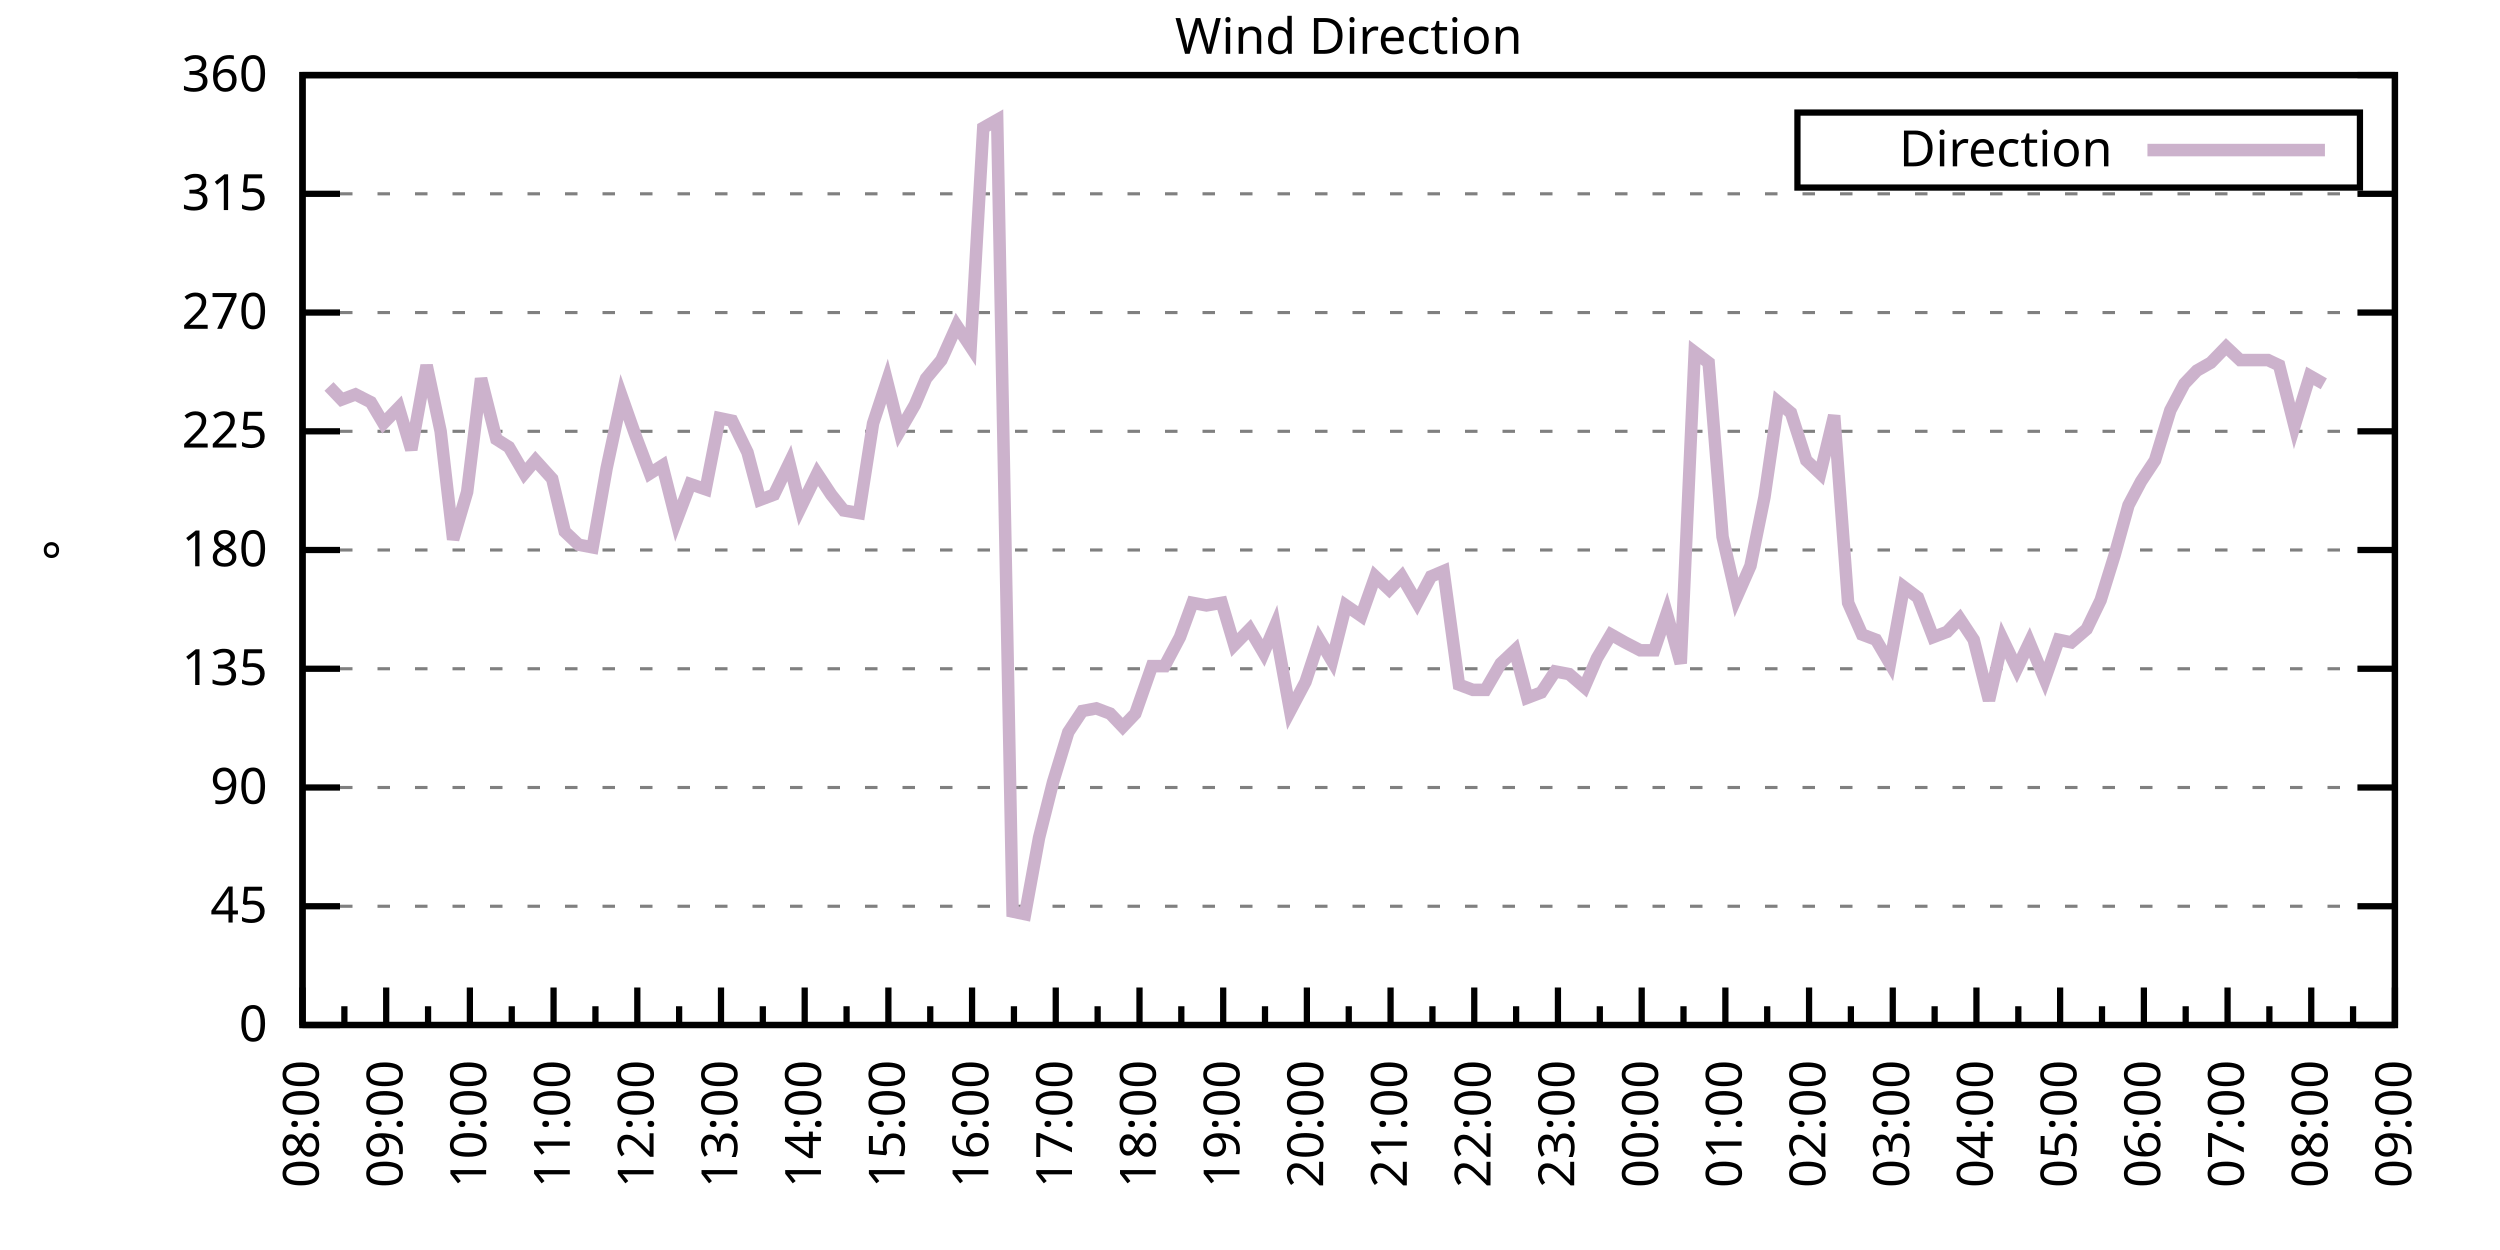
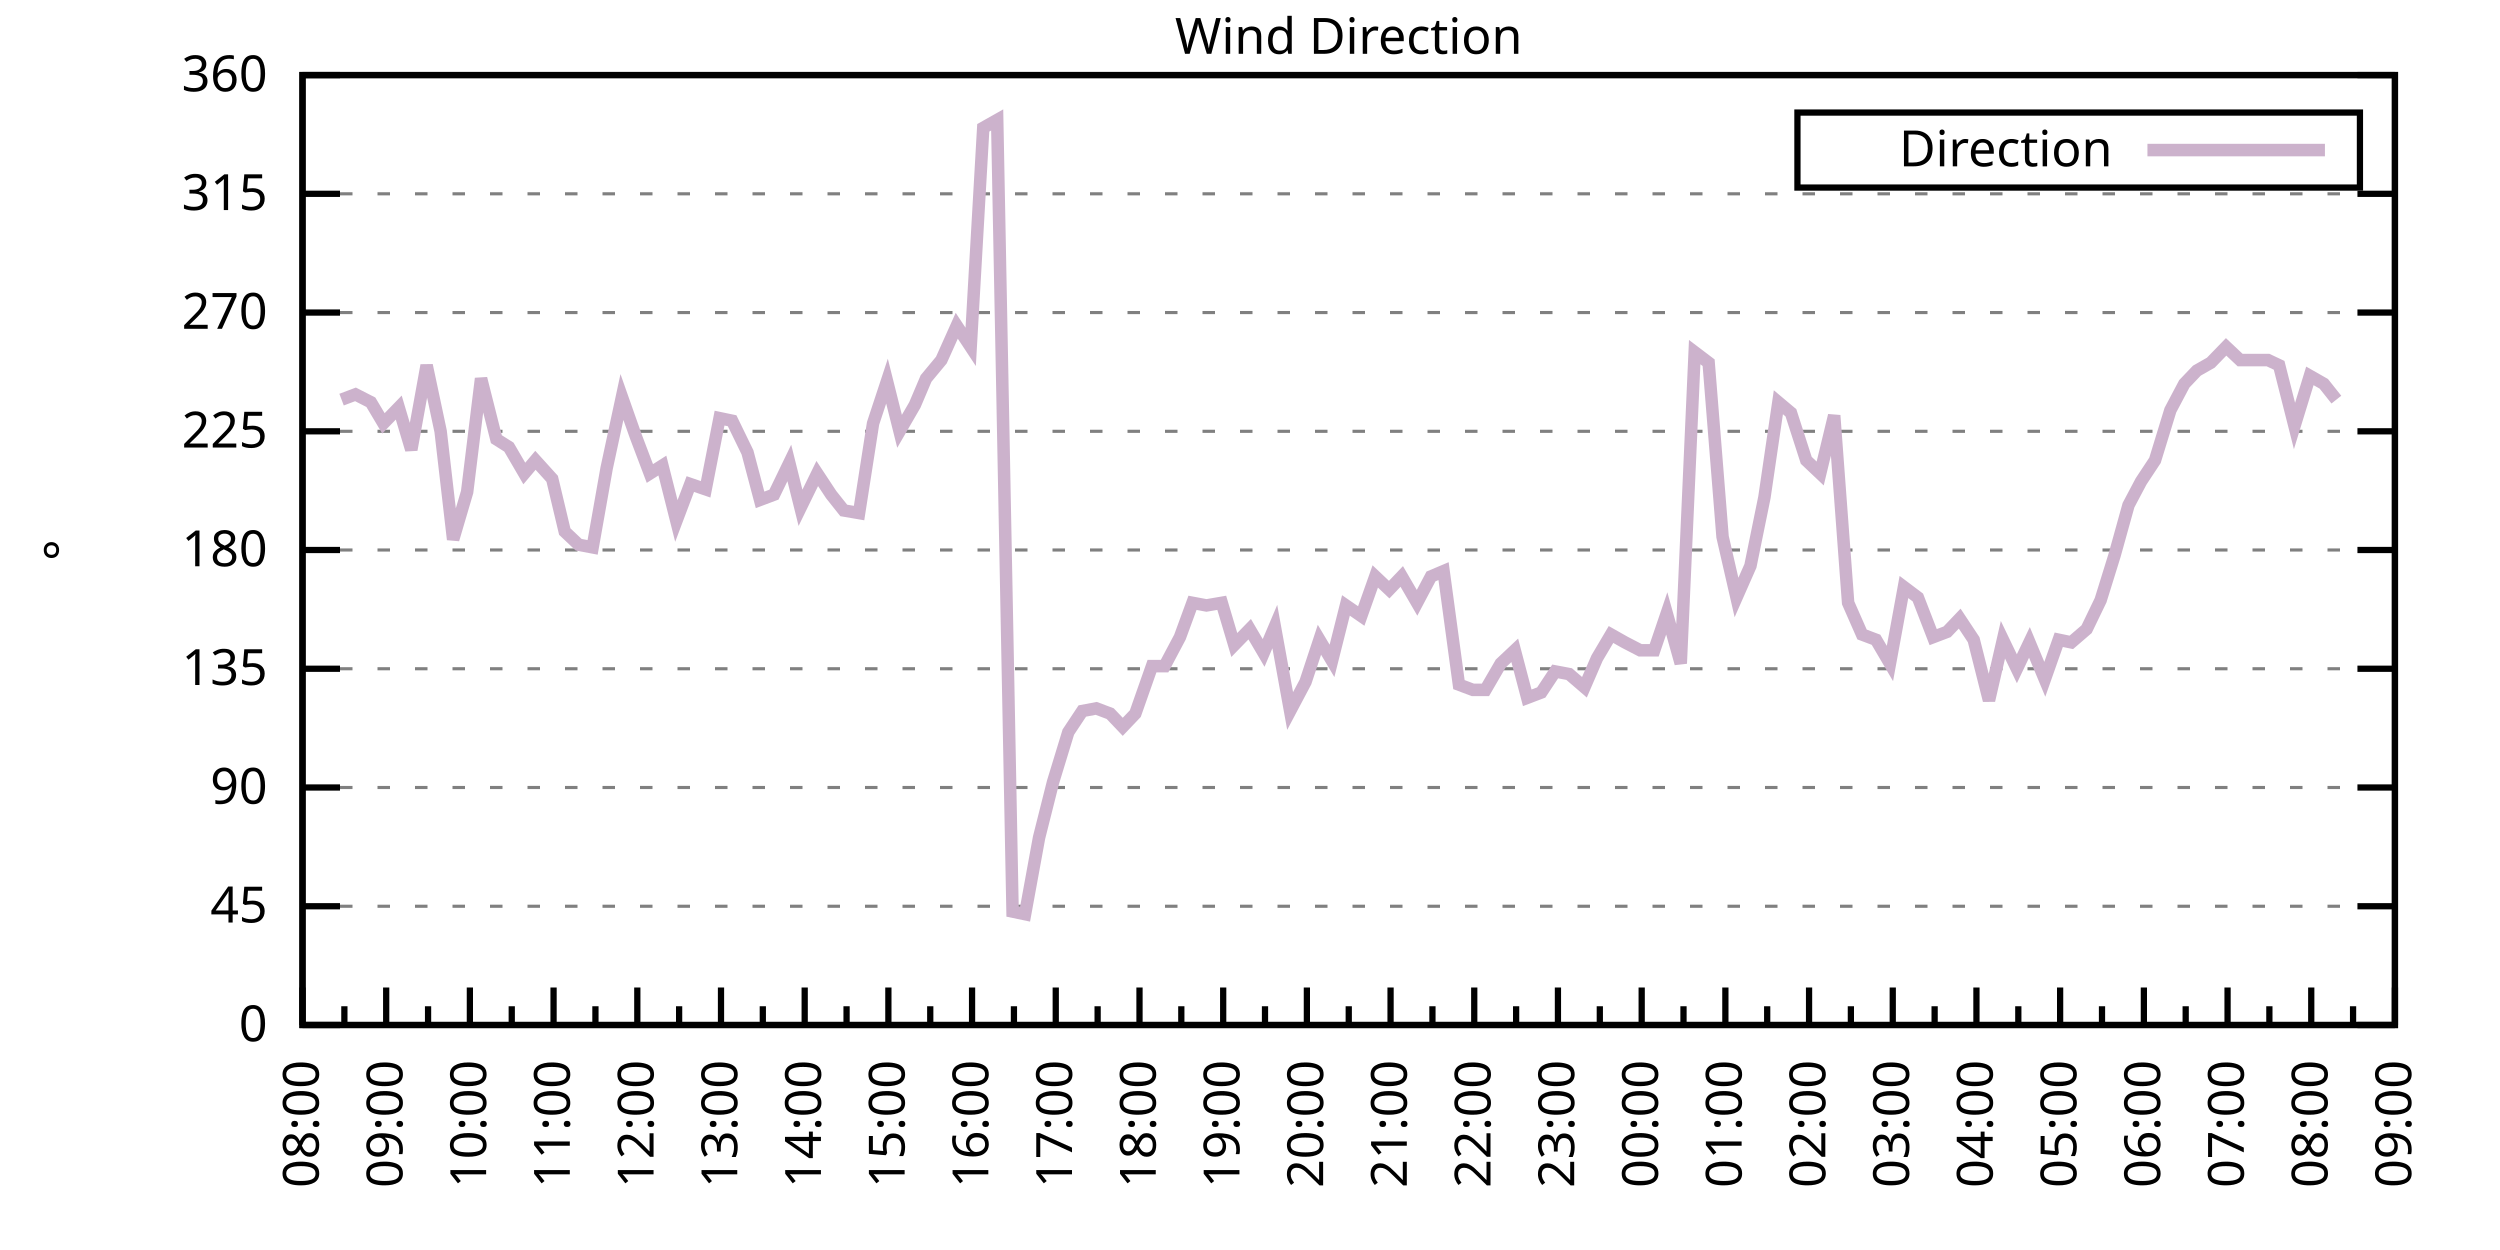
<svg xmlns="http://www.w3.org/2000/svg" xmlns:xlink="http://www.w3.org/1999/xlink" width="400" height="200" viewBox="0 0 400 200">
  <g id="gnuplot_canvas">
    <rect x="0" y="0" width="400" height="200" fill="none" />
    <defs>
      <circle id="gpDot" r="0.5" stroke-width="0.5" stroke="currentColor" />
      <path id="gpPt0" stroke-width="0.333" stroke="currentColor" d="M-1,0 h2 M0,-1 v2" />
      <path id="gpPt1" stroke-width="0.333" stroke="currentColor" d="M-1,-1 L1,1 M1,-1 L-1,1" />
      <path id="gpPt2" stroke-width="0.333" stroke="currentColor" d="M-1,0 L1,0 M0,-1 L0,1 M-1,-1 L1,1 M-1,1 L1,-1" />
      <rect id="gpPt3" stroke-width="0.333" stroke="currentColor" x="-1" y="-1" width="2" height="2" />
      <rect id="gpPt4" stroke-width="0.333" stroke="currentColor" fill="currentColor" x="-1" y="-1" width="2" height="2" />
      <circle id="gpPt5" stroke-width="0.333" stroke="currentColor" cx="0" cy="0" r="1" />
      <use xlink:href="#gpPt5" id="gpPt6" fill="currentColor" stroke="none" />
      <path id="gpPt7" stroke-width="0.333" stroke="currentColor" d="M0,-1.33 L-1.33,0.67 L1.33,0.67 z" />
      <use xlink:href="#gpPt7" id="gpPt8" fill="currentColor" stroke="none" />
      <use xlink:href="#gpPt7" id="gpPt9" stroke="currentColor" transform="rotate(180)" />
      <use xlink:href="#gpPt9" id="gpPt10" fill="currentColor" stroke="none" />
      <use xlink:href="#gpPt3" id="gpPt11" stroke="currentColor" transform="rotate(45)" />
      <use xlink:href="#gpPt11" id="gpPt12" fill="currentColor" stroke="none" />
      <path id="gpPt13" stroke-width="0.333" stroke="currentColor" d="M0,1.330 L1.265,0.411 L0.782,-1.067 L-0.782,-1.076 L-1.265,0.411 z" />
      <use xlink:href="#gpPt13" id="gpPt14" fill="currentColor" stroke="none" />
      <filter id="textbox" filterUnits="objectBoundingBox" x="0" y="0" height="1" width="1">
        <feFlood flood-color="white" flood-opacity="1" result="bgnd" />
        <feComposite in="SourceGraphic" in2="bgnd" operator="atop" />
      </filter>
      <filter id="greybox" filterUnits="objectBoundingBox" x="0" y="0" height="1" width="1">
        <feFlood flood-color="lightgrey" flood-opacity="1" result="grey" />
        <feComposite in="SourceGraphic" in2="grey" operator="atop" />
      </filter>
    </defs>
    <g fill="none" color="white" stroke="currentColor" stroke-width="1.00" stroke-linecap="butt" stroke-linejoin="miter">
</g>
    <g fill="none" color="black" stroke="currentColor" stroke-width="1.00" stroke-linecap="butt" stroke-linejoin="miter">
      <g stroke="none" shape-rendering="crispEdges">
        <polygon fill="rgb(255, 255, 255)" points="48.40,164.00 383.18,164.00 383.18,12.02 48.40,12.02 " />
      </g>
    </g>
    <g fill="none" color="black" stroke="currentColor" stroke-width="1.00" stroke-linecap="butt" stroke-linejoin="miter">
</g>
    <g fill="none" color="black" stroke="black" stroke-width="0.50" stroke-linecap="butt" stroke-linejoin="miter">
</g>
    <g fill="none" color="gray" stroke="currentColor" stroke-width="0.50" stroke-linecap="butt" stroke-linejoin="miter">
      <path stroke="gray" stroke-dasharray="2,4" class="gridline" d="M48.40,164.00 L383.19,164.00  " />
    </g>
    <g fill="none" color="gray" stroke="gray" stroke-width="1.00" stroke-linecap="butt" stroke-linejoin="miter">
</g>
    <g fill="none" color="black" stroke="currentColor" stroke-width="1.00" stroke-linecap="butt" stroke-linejoin="miter">
      <path stroke="black" d="M48.40,164.00 L54.40,164.00 M383.19,164.00 L377.19,164.00  " />
      <g transform="translate(42.80,166.60)" stroke="none" fill="black" font-family="Sans" font-size="8.00" text-anchor="end">
        <text>
          <tspan font-family="Sans"> 0</tspan>
        </text>
      </g>
    </g>
    <g fill="none" color="black" stroke="currentColor" stroke-width="1.00" stroke-linecap="butt" stroke-linejoin="miter">
</g>
    <g fill="none" color="black" stroke="black" stroke-width="0.50" stroke-linecap="butt" stroke-linejoin="miter">
</g>
    <g fill="none" color="gray" stroke="currentColor" stroke-width="0.50" stroke-linecap="butt" stroke-linejoin="miter">
      <path stroke="gray" stroke-dasharray="2,4" class="gridline" d="M48.40,145.00 L383.19,145.00  " />
    </g>
    <g fill="none" color="gray" stroke="gray" stroke-width="1.00" stroke-linecap="butt" stroke-linejoin="miter">
</g>
    <g fill="none" color="black" stroke="currentColor" stroke-width="1.00" stroke-linecap="butt" stroke-linejoin="miter">
      <path stroke="black" d="M48.40,145.00 L54.40,145.00 M383.19,145.00 L377.19,145.00  " />
      <g transform="translate(42.80,147.60)" stroke="none" fill="black" font-family="Sans" font-size="8.00" text-anchor="end">
        <text>
          <tspan font-family="Sans"> 45</tspan>
        </text>
      </g>
    </g>
    <g fill="none" color="black" stroke="currentColor" stroke-width="1.00" stroke-linecap="butt" stroke-linejoin="miter">
</g>
    <g fill="none" color="black" stroke="black" stroke-width="0.50" stroke-linecap="butt" stroke-linejoin="miter">
</g>
    <g fill="none" color="gray" stroke="currentColor" stroke-width="0.50" stroke-linecap="butt" stroke-linejoin="miter">
      <path stroke="gray" stroke-dasharray="2,4" class="gridline" d="M48.40,126.00 L383.19,126.00  " />
    </g>
    <g fill="none" color="gray" stroke="gray" stroke-width="1.00" stroke-linecap="butt" stroke-linejoin="miter">
</g>
    <g fill="none" color="black" stroke="currentColor" stroke-width="1.00" stroke-linecap="butt" stroke-linejoin="miter">
      <path stroke="black" d="M48.40,126.00 L54.40,126.00 M383.19,126.00 L377.19,126.00  " />
      <g transform="translate(42.80,128.60)" stroke="none" fill="black" font-family="Sans" font-size="8.00" text-anchor="end">
        <text>
          <tspan font-family="Sans"> 90</tspan>
        </text>
      </g>
    </g>
    <g fill="none" color="black" stroke="currentColor" stroke-width="1.00" stroke-linecap="butt" stroke-linejoin="miter">
</g>
    <g fill="none" color="black" stroke="black" stroke-width="0.50" stroke-linecap="butt" stroke-linejoin="miter">
</g>
    <g fill="none" color="gray" stroke="currentColor" stroke-width="0.50" stroke-linecap="butt" stroke-linejoin="miter">
      <path stroke="gray" stroke-dasharray="2,4" class="gridline" d="M48.40,107.00 L383.19,107.00  " />
    </g>
    <g fill="none" color="gray" stroke="gray" stroke-width="1.00" stroke-linecap="butt" stroke-linejoin="miter">
</g>
    <g fill="none" color="black" stroke="currentColor" stroke-width="1.00" stroke-linecap="butt" stroke-linejoin="miter">
      <path stroke="black" d="M48.40,107.00 L54.40,107.00 M383.19,107.00 L377.19,107.00  " />
      <g transform="translate(42.80,109.60)" stroke="none" fill="black" font-family="Sans" font-size="8.00" text-anchor="end">
        <text>
          <tspan font-family="Sans"> 135</tspan>
        </text>
      </g>
    </g>
    <g fill="none" color="black" stroke="currentColor" stroke-width="1.00" stroke-linecap="butt" stroke-linejoin="miter">
</g>
    <g fill="none" color="black" stroke="black" stroke-width="0.50" stroke-linecap="butt" stroke-linejoin="miter">
</g>
    <g fill="none" color="gray" stroke="currentColor" stroke-width="0.50" stroke-linecap="butt" stroke-linejoin="miter">
      <path stroke="gray" stroke-dasharray="2,4" class="gridline" d="M48.40,88.00 L383.19,88.00  " />
    </g>
    <g fill="none" color="gray" stroke="gray" stroke-width="1.00" stroke-linecap="butt" stroke-linejoin="miter">
</g>
    <g fill="none" color="black" stroke="currentColor" stroke-width="1.00" stroke-linecap="butt" stroke-linejoin="miter">
      <path stroke="black" d="M48.40,88.00 L54.40,88.00 M383.19,88.00 L377.19,88.00  " />
      <g transform="translate(42.80,90.60)" stroke="none" fill="black" font-family="Sans" font-size="8.00" text-anchor="end">
        <text>
          <tspan font-family="Sans"> 180</tspan>
        </text>
      </g>
    </g>
    <g fill="none" color="black" stroke="currentColor" stroke-width="1.00" stroke-linecap="butt" stroke-linejoin="miter">
</g>
    <g fill="none" color="black" stroke="black" stroke-width="0.50" stroke-linecap="butt" stroke-linejoin="miter">
</g>
    <g fill="none" color="gray" stroke="currentColor" stroke-width="0.50" stroke-linecap="butt" stroke-linejoin="miter">
      <path stroke="gray" stroke-dasharray="2,4" class="gridline" d="M48.40,69.01 L383.19,69.01  " />
    </g>
    <g fill="none" color="gray" stroke="gray" stroke-width="1.00" stroke-linecap="butt" stroke-linejoin="miter">
</g>
    <g fill="none" color="black" stroke="currentColor" stroke-width="1.00" stroke-linecap="butt" stroke-linejoin="miter">
      <path stroke="black" d="M48.40,69.01 L54.40,69.01 M383.19,69.01 L377.19,69.01  " />
      <g transform="translate(42.80,71.61)" stroke="none" fill="black" font-family="Sans" font-size="8.00" text-anchor="end">
        <text>
          <tspan font-family="Sans"> 225</tspan>
        </text>
      </g>
    </g>
    <g fill="none" color="black" stroke="currentColor" stroke-width="1.00" stroke-linecap="butt" stroke-linejoin="miter">
</g>
    <g fill="none" color="black" stroke="black" stroke-width="0.50" stroke-linecap="butt" stroke-linejoin="miter">
</g>
    <g fill="none" color="gray" stroke="currentColor" stroke-width="0.50" stroke-linecap="butt" stroke-linejoin="miter">
      <path stroke="gray" stroke-dasharray="2,4" class="gridline" d="M48.40,50.01 L383.19,50.01  " />
    </g>
    <g fill="none" color="gray" stroke="gray" stroke-width="1.00" stroke-linecap="butt" stroke-linejoin="miter">
</g>
    <g fill="none" color="black" stroke="currentColor" stroke-width="1.00" stroke-linecap="butt" stroke-linejoin="miter">
      <path stroke="black" d="M48.40,50.01 L54.40,50.01 M383.19,50.01 L377.19,50.01  " />
      <g transform="translate(42.80,52.61)" stroke="none" fill="black" font-family="Sans" font-size="8.00" text-anchor="end">
        <text>
          <tspan font-family="Sans"> 270</tspan>
        </text>
      </g>
    </g>
    <g fill="none" color="black" stroke="currentColor" stroke-width="1.00" stroke-linecap="butt" stroke-linejoin="miter">
</g>
    <g fill="none" color="black" stroke="black" stroke-width="0.50" stroke-linecap="butt" stroke-linejoin="miter">
</g>
    <g fill="none" color="gray" stroke="currentColor" stroke-width="0.50" stroke-linecap="butt" stroke-linejoin="miter">
      <path stroke="gray" stroke-dasharray="2,4" class="gridline" d="M48.40,31.01 L383.19,31.01  " />
    </g>
    <g fill="none" color="gray" stroke="gray" stroke-width="1.00" stroke-linecap="butt" stroke-linejoin="miter">
</g>
    <g fill="none" color="black" stroke="currentColor" stroke-width="1.00" stroke-linecap="butt" stroke-linejoin="miter">
      <path stroke="black" d="M48.40,31.01 L54.40,31.01 M383.19,31.01 L377.19,31.01  " />
      <g transform="translate(42.80,33.61)" stroke="none" fill="black" font-family="Sans" font-size="8.00" text-anchor="end">
        <text>
          <tspan font-family="Sans"> 315</tspan>
        </text>
      </g>
    </g>
    <g fill="none" color="black" stroke="currentColor" stroke-width="1.00" stroke-linecap="butt" stroke-linejoin="miter">
</g>
    <g fill="none" color="black" stroke="black" stroke-width="0.50" stroke-linecap="butt" stroke-linejoin="miter">
</g>
    <g fill="none" color="gray" stroke="currentColor" stroke-width="0.50" stroke-linecap="butt" stroke-linejoin="miter">
      <path stroke="gray" stroke-dasharray="2,4" class="gridline" d="M48.40,12.01 L383.19,12.01  " />
    </g>
    <g fill="none" color="gray" stroke="gray" stroke-width="1.00" stroke-linecap="butt" stroke-linejoin="miter">
</g>
    <g fill="none" color="black" stroke="currentColor" stroke-width="1.00" stroke-linecap="butt" stroke-linejoin="miter">
      <path stroke="black" d="M48.40,12.01 L54.40,12.01 M383.19,12.01 L377.19,12.01  " />
      <g transform="translate(42.80,14.61)" stroke="none" fill="black" font-family="Sans" font-size="8.00" text-anchor="end">
        <text>
          <tspan font-family="Sans"> 360</tspan>
        </text>
      </g>
    </g>
    <g fill="none" color="black" stroke="currentColor" stroke-width="1.00" stroke-linecap="butt" stroke-linejoin="miter">
      <path stroke="black" d="M48.40,164.00 L48.40,158.00  " />
      <g transform="translate(51.00,169.60) rotate(270)" stroke="none" fill="black" font-family="Sans" font-size="8.00" text-anchor="end">
        <text>
          <tspan font-family="Sans">08:00</tspan>
        </text>
      </g>
    </g>
    <g fill="none" color="black" stroke="currentColor" stroke-width="1.00" stroke-linecap="butt" stroke-linejoin="miter">
      <path stroke="black" d="M55.10,164.00 L55.10,161.00 M61.79,164.00 L61.79,158.00  " />
      <g transform="translate(64.39,169.60) rotate(270)" stroke="none" fill="black" font-family="Sans" font-size="8.00" text-anchor="end">
        <text>
          <tspan font-family="Sans">09:00</tspan>
        </text>
      </g>
    </g>
    <g fill="none" color="black" stroke="currentColor" stroke-width="1.00" stroke-linecap="butt" stroke-linejoin="miter">
      <path stroke="black" d="M68.49,164.00 L68.49,161.00 M75.18,164.00 L75.18,158.00  " />
      <g transform="translate(77.78,169.60) rotate(270)" stroke="none" fill="black" font-family="Sans" font-size="8.00" text-anchor="end">
        <text>
          <tspan font-family="Sans">10:00</tspan>
        </text>
      </g>
    </g>
    <g fill="none" color="black" stroke="currentColor" stroke-width="1.00" stroke-linecap="butt" stroke-linejoin="miter">
      <path stroke="black" d="M81.88,164.00 L81.88,161.00 M88.57,164.00 L88.57,158.00  " />
      <g transform="translate(91.17,169.60) rotate(270)" stroke="none" fill="black" font-family="Sans" font-size="8.00" text-anchor="end">
        <text>
          <tspan font-family="Sans">11:00</tspan>
        </text>
      </g>
    </g>
    <g fill="none" color="black" stroke="currentColor" stroke-width="1.00" stroke-linecap="butt" stroke-linejoin="miter">
      <path stroke="black" d="M95.27,164.00 L95.27,161.00 M101.97,164.00 L101.97,158.00  " />
      <g transform="translate(104.57,169.60) rotate(270)" stroke="none" fill="black" font-family="Sans" font-size="8.00" text-anchor="end">
        <text>
          <tspan font-family="Sans">12:00</tspan>
        </text>
      </g>
    </g>
    <g fill="none" color="black" stroke="currentColor" stroke-width="1.00" stroke-linecap="butt" stroke-linejoin="miter">
      <path stroke="black" d="M108.66,164.00 L108.66,161.00 M115.36,164.00 L115.36,158.00  " />
      <g transform="translate(117.96,169.60) rotate(270)" stroke="none" fill="black" font-family="Sans" font-size="8.00" text-anchor="end">
        <text>
          <tspan font-family="Sans">13:00</tspan>
        </text>
      </g>
    </g>
    <g fill="none" color="black" stroke="currentColor" stroke-width="1.00" stroke-linecap="butt" stroke-linejoin="miter">
      <path stroke="black" d="M122.05,164.00 L122.05,161.00 M128.75,164.00 L128.75,158.00  " />
      <g transform="translate(131.35,169.60) rotate(270)" stroke="none" fill="black" font-family="Sans" font-size="8.00" text-anchor="end">
        <text>
          <tspan font-family="Sans">14:00</tspan>
        </text>
      </g>
    </g>
    <g fill="none" color="black" stroke="currentColor" stroke-width="1.00" stroke-linecap="butt" stroke-linejoin="miter">
      <path stroke="black" d="M135.45,164.00 L135.45,161.00 M142.14,164.00 L142.14,158.00  " />
      <g transform="translate(144.74,169.60) rotate(270)" stroke="none" fill="black" font-family="Sans" font-size="8.00" text-anchor="end">
        <text>
          <tspan font-family="Sans">15:00</tspan>
        </text>
      </g>
    </g>
    <g fill="none" color="black" stroke="currentColor" stroke-width="1.00" stroke-linecap="butt" stroke-linejoin="miter">
      <path stroke="black" d="M148.84,164.00 L148.84,161.00 M155.53,164.00 L155.53,158.00  " />
      <g transform="translate(158.13,169.60) rotate(270)" stroke="none" fill="black" font-family="Sans" font-size="8.00" text-anchor="end">
        <text>
          <tspan font-family="Sans">16:00</tspan>
        </text>
      </g>
    </g>
    <g fill="none" color="black" stroke="currentColor" stroke-width="1.00" stroke-linecap="butt" stroke-linejoin="miter">
      <path stroke="black" d="M162.23,164.00 L162.23,161.00 M168.92,164.00 L168.92,158.00  " />
      <g transform="translate(171.52,169.60) rotate(270)" stroke="none" fill="black" font-family="Sans" font-size="8.00" text-anchor="end">
        <text>
          <tspan font-family="Sans">17:00</tspan>
        </text>
      </g>
    </g>
    <g fill="none" color="black" stroke="currentColor" stroke-width="1.00" stroke-linecap="butt" stroke-linejoin="miter">
      <path stroke="black" d="M175.62,164.00 L175.62,161.00 M182.32,164.00 L182.32,158.00  " />
      <g transform="translate(184.92,169.60) rotate(270)" stroke="none" fill="black" font-family="Sans" font-size="8.00" text-anchor="end">
        <text>
          <tspan font-family="Sans">18:00</tspan>
        </text>
      </g>
    </g>
    <g fill="none" color="black" stroke="currentColor" stroke-width="1.00" stroke-linecap="butt" stroke-linejoin="miter">
      <path stroke="black" d="M189.01,164.00 L189.01,161.00 M195.71,164.00 L195.71,158.00  " />
      <g transform="translate(198.31,169.60) rotate(270)" stroke="none" fill="black" font-family="Sans" font-size="8.00" text-anchor="end">
        <text>
          <tspan font-family="Sans">19:00</tspan>
        </text>
      </g>
    </g>
    <g fill="none" color="black" stroke="currentColor" stroke-width="1.00" stroke-linecap="butt" stroke-linejoin="miter">
      <path stroke="black" d="M202.40,164.00 L202.40,161.00 M209.10,164.00 L209.10,158.00  " />
      <g transform="translate(211.70,169.60) rotate(270)" stroke="none" fill="black" font-family="Sans" font-size="8.00" text-anchor="end">
        <text>
          <tspan font-family="Sans">20:00</tspan>
        </text>
      </g>
    </g>
    <g fill="none" color="black" stroke="currentColor" stroke-width="1.00" stroke-linecap="butt" stroke-linejoin="miter">
      <path stroke="black" d="M215.80,164.00 L215.80,161.00 M222.49,164.00 L222.49,158.00  " />
      <g transform="translate(225.09,169.60) rotate(270)" stroke="none" fill="black" font-family="Sans" font-size="8.00" text-anchor="end">
        <text>
          <tspan font-family="Sans">21:00</tspan>
        </text>
      </g>
    </g>
    <g fill="none" color="black" stroke="currentColor" stroke-width="1.00" stroke-linecap="butt" stroke-linejoin="miter">
      <path stroke="black" d="M229.19,164.00 L229.19,161.00 M235.88,164.00 L235.88,158.00  " />
      <g transform="translate(238.48,169.60) rotate(270)" stroke="none" fill="black" font-family="Sans" font-size="8.00" text-anchor="end">
        <text>
          <tspan font-family="Sans">22:00</tspan>
        </text>
      </g>
    </g>
    <g fill="none" color="black" stroke="currentColor" stroke-width="1.00" stroke-linecap="butt" stroke-linejoin="miter">
      <path stroke="black" d="M242.58,164.00 L242.58,161.00 M249.27,164.00 L249.27,158.00  " />
      <g transform="translate(251.87,169.60) rotate(270)" stroke="none" fill="black" font-family="Sans" font-size="8.00" text-anchor="end">
        <text>
          <tspan font-family="Sans">23:00</tspan>
        </text>
      </g>
    </g>
    <g fill="none" color="black" stroke="currentColor" stroke-width="1.00" stroke-linecap="butt" stroke-linejoin="miter">
      <path stroke="black" d="M255.97,164.00 L255.97,161.00 M262.67,164.00 L262.67,158.00  " />
      <g transform="translate(265.27,169.60) rotate(270)" stroke="none" fill="black" font-family="Sans" font-size="8.00" text-anchor="end">
        <text>
          <tspan font-family="Sans">00:00</tspan>
        </text>
      </g>
    </g>
    <g fill="none" color="black" stroke="currentColor" stroke-width="1.00" stroke-linecap="butt" stroke-linejoin="miter">
      <path stroke="black" d="M269.36,164.00 L269.36,161.00 M276.06,164.00 L276.06,158.00  " />
      <g transform="translate(278.66,169.60) rotate(270)" stroke="none" fill="black" font-family="Sans" font-size="8.00" text-anchor="end">
        <text>
          <tspan font-family="Sans">01:00</tspan>
        </text>
      </g>
    </g>
    <g fill="none" color="black" stroke="currentColor" stroke-width="1.00" stroke-linecap="butt" stroke-linejoin="miter">
      <path stroke="black" d="M282.75,164.00 L282.75,161.00 M289.45,164.00 L289.45,158.00  " />
      <g transform="translate(292.05,169.60) rotate(270)" stroke="none" fill="black" font-family="Sans" font-size="8.00" text-anchor="end">
        <text>
          <tspan font-family="Sans">02:00</tspan>
        </text>
      </g>
    </g>
    <g fill="none" color="black" stroke="currentColor" stroke-width="1.00" stroke-linecap="butt" stroke-linejoin="miter">
      <path stroke="black" d="M296.14,164.00 L296.14,161.00 M302.84,164.00 L302.84,158.00  " />
      <g transform="translate(305.44,169.60) rotate(270)" stroke="none" fill="black" font-family="Sans" font-size="8.00" text-anchor="end">
        <text>
          <tspan font-family="Sans">03:00</tspan>
        </text>
      </g>
    </g>
    <g fill="none" color="black" stroke="currentColor" stroke-width="1.00" stroke-linecap="butt" stroke-linejoin="miter">
      <path stroke="black" d="M309.54,164.00 L309.54,161.00 M316.23,164.00 L316.23,158.00  " />
      <g transform="translate(318.83,169.60) rotate(270)" stroke="none" fill="black" font-family="Sans" font-size="8.00" text-anchor="end">
        <text>
          <tspan font-family="Sans">04:00</tspan>
        </text>
      </g>
    </g>
    <g fill="none" color="black" stroke="currentColor" stroke-width="1.00" stroke-linecap="butt" stroke-linejoin="miter">
      <path stroke="black" d="M322.93,164.00 L322.93,161.00 M329.62,164.00 L329.62,158.00  " />
      <g transform="translate(332.22,169.60) rotate(270)" stroke="none" fill="black" font-family="Sans" font-size="8.00" text-anchor="end">
        <text>
          <tspan font-family="Sans">05:00</tspan>
        </text>
      </g>
    </g>
    <g fill="none" color="black" stroke="currentColor" stroke-width="1.00" stroke-linecap="butt" stroke-linejoin="miter">
      <path stroke="black" d="M336.32,164.00 L336.32,161.00 M343.02,164.00 L343.02,158.00  " />
      <g transform="translate(345.62,169.60) rotate(270)" stroke="none" fill="black" font-family="Sans" font-size="8.00" text-anchor="end">
        <text>
          <tspan font-family="Sans">06:00</tspan>
        </text>
      </g>
    </g>
    <g fill="none" color="black" stroke="currentColor" stroke-width="1.00" stroke-linecap="butt" stroke-linejoin="miter">
      <path stroke="black" d="M349.71,164.00 L349.71,161.00 M356.41,164.00 L356.41,158.00  " />
      <g transform="translate(359.01,169.60) rotate(270)" stroke="none" fill="black" font-family="Sans" font-size="8.00" text-anchor="end">
        <text>
          <tspan font-family="Sans">07:00</tspan>
        </text>
      </g>
    </g>
    <g fill="none" color="black" stroke="currentColor" stroke-width="1.00" stroke-linecap="butt" stroke-linejoin="miter">
      <path stroke="black" d="M363.10,164.00 L363.10,161.00 M369.80,164.00 L369.80,158.00  " />
      <g transform="translate(372.40,169.60) rotate(270)" stroke="none" fill="black" font-family="Sans" font-size="8.00" text-anchor="end">
        <text>
          <tspan font-family="Sans">08:00</tspan>
        </text>
      </g>
    </g>
    <g fill="none" color="black" stroke="currentColor" stroke-width="1.00" stroke-linecap="butt" stroke-linejoin="miter">
      <path stroke="black" d="M376.49,164.00 L376.49,161.00 M383.19,164.00 L383.19,158.00  " />
      <g transform="translate(385.79,169.60) rotate(270)" stroke="none" fill="black" font-family="Sans" font-size="8.00" text-anchor="end">
        <text>
          <tspan font-family="Sans">09:00</tspan>
        </text>
      </g>
    </g>
    <g fill="none" color="black" stroke="currentColor" stroke-width="1.00" stroke-linecap="butt" stroke-linejoin="miter">
</g>
    <g fill="none" color="black" stroke="currentColor" stroke-width="1.00" stroke-linecap="butt" stroke-linejoin="miter">
      <path stroke="black" d="M48.40,12.01 L48.40,164.00 L383.19,164.00 L383.19,12.01 L48.40,12.01 Z  " />
    </g>
    <g fill="none" color="black" stroke="currentColor" stroke-width="1.00" stroke-linecap="butt" stroke-linejoin="miter">
      <g transform="translate(12.80,88.01) rotate(270)" stroke="none" fill="black" font-family="Sans" font-size="8.00" text-anchor="middle">
        <text>
          <tspan font-family="Sans">°</tspan>
        </text>
      </g>
    </g>
    <g fill="none" color="black" stroke="currentColor" stroke-width="1.00" stroke-linecap="butt" stroke-linejoin="miter">
</g>
    <g fill="none" color="black" stroke="currentColor" stroke-width="1.00" stroke-linecap="butt" stroke-linejoin="miter">
      <path stroke="black" d="M287.59,30.01 L287.59,18.01 L377.59,18.01 L377.59,30.01 L287.59,30.01 Z  " />
    </g>
    <g id="Wind_direction_plot_1">
      <g fill="none" color="white" stroke="black" stroke-width="2.00" stroke-linecap="butt" stroke-linejoin="miter">
</g>
      <g fill="none" color="black" stroke="currentColor" stroke-width="2.00" stroke-linecap="butt" stroke-linejoin="miter">
        <g transform="translate(337.99,26.61)" stroke="none" fill="black" font-family="Sans" font-size="8.00" text-anchor="end">
          <text>
            <tspan font-family="Sans">Direction</tspan>
          </text>
        </g>
      </g>
      <g fill="none" color="black" stroke="currentColor" stroke-width="2.00" stroke-linecap="butt" stroke-linejoin="miter">
-         <path stroke="rgb(204, 178, 204)" d="M343.59,24.01 L371.99,24.01 M52.64,61.83 L54.65,63.94 L56.88,63.10 L59.34,64.36 L61.35,67.74 L63.80,65.21   L65.81,71.96 L68.26,58.45 L70.50,69.01 L72.50,86.32 L74.74,78.72 L76.97,60.56 L79.42,70.27 L81.43,71.54   L83.89,75.76 L85.67,73.65 L88.35,76.61 L90.36,85.05 L92.59,87.16 L94.82,87.58 L97.06,74.92 L99.51,63.52   L101.74,69.85 L103.98,75.76 L105.98,74.49 L108.22,83.36 L110.45,77.45 L112.90,78.29 L115.13,66.90 L117.14,67.32   L119.60,72.38 L121.61,79.98 L123.84,79.14 L126.29,74.07 L128.08,81.25 L130.76,75.76 L132.99,79.14 L135.00,81.67   L137.45,82.09 L139.69,67.74 L141.92,60.98 L143.93,69.01 L146.38,64.78 L148.17,60.56 L150.62,57.61 L153.08,52.12   L155.31,55.50 L157.32,20.45 L159.55,19.19 L162.01,145.85 L164.01,146.27 L166.25,134.02 L168.48,125.16 L170.93,117.14   L173.17,113.76 L175.40,113.34 L177.63,114.18 L179.64,116.29 L181.65,114.18 L184.32,106.58 L186.33,106.58 L188.79,101.94   L190.80,96.45 L193.03,96.87 L195.48,96.45 L197.49,103.20 L199.95,100.67 L202.18,104.47 L203.97,100.25 L206.42,113.76   L208.88,109.11 L211.11,102.36 L213.12,105.74 L215.35,96.87 L217.80,98.56 L220.04,92.23 L222.27,94.34 L224.28,92.23   L226.73,96.45 L228.96,92.23 L230.97,91.38 L233.43,109.54 L235.66,110.38 L237.67,110.38 L240.12,106.16 L242.36,104.05   L244.36,111.65 L246.60,110.80 L248.83,107.43 L251.06,107.85 L253.51,109.96 L255.52,105.31 L257.76,101.52 L259.99,102.78   L262.44,104.05 L264.67,104.05 L266.68,98.14 L268.92,106.16 L271.15,56.34 L273.38,58.03 L275.61,85.89 L277.84,95.60   L280.07,90.54 L282.31,79.56 L284.54,64.36 L286.55,66.05 L289.00,73.65 L291.23,75.76 L293.47,66.47 L295.70,96.45   L297.93,101.52 L300.16,102.36 L302.39,106.16 L304.63,93.92 L306.86,95.60 L309.31,101.94 L311.54,101.09 L313.55,98.98   L315.79,102.36 L318.24,112.07 L320.47,102.36 L322.70,107.00 L324.71,102.78 L327.17,108.69 L329.40,102.36 L331.41,102.78   L333.86,100.67 L336.10,96.03 L338.33,88.85 L340.56,80.83 L342.57,77.03 L344.80,73.65 L347.26,65.63 L349.49,61.41   L351.50,59.30 L353.73,58.03 L356.18,55.50 L358.42,57.61 L360.42,57.61 L362.88,57.61 L364.66,58.45 L367.12,68.16   L369.58,60.14 L371.81,61.41  " />
+         <path stroke="rgb(204, 178, 204)" d="M343.59,24.01 L371.99,24.01 M54.65,63.94 L56.88,63.10 L59.34,64.36 L61.35,67.74 L63.80,65.21 L65.81,71.96   L68.26,58.45 L70.50,69.01 L72.50,86.32 L74.74,78.72 L76.97,60.56 L79.42,70.27 L81.43,71.54 L83.89,75.76   L85.67,73.65 L88.35,76.61 L90.36,85.05 L92.59,87.16 L94.82,87.58 L97.06,74.92 L99.51,63.52 L101.74,69.85   L103.98,75.76 L105.98,74.49 L108.22,83.36 L110.45,77.45 L112.90,78.29 L115.13,66.90 L117.14,67.32 L119.60,72.38   L121.61,79.98 L123.84,79.14 L126.29,74.07 L128.08,81.25 L130.76,75.76 L132.99,79.14 L135.00,81.67 L137.45,82.09   L139.69,67.74 L141.92,60.98 L143.93,69.01 L146.38,64.78 L148.17,60.56 L150.62,57.61 L153.08,52.12 L155.31,55.50   L157.32,20.45 L159.55,19.19 L162.01,145.85 L164.01,146.27 L166.25,134.02 L168.48,125.16 L170.93,117.14 L173.17,113.76   L175.40,113.34 L177.63,114.18 L179.64,116.29 L181.65,114.18 L184.32,106.58 L186.33,106.58 L188.79,101.94 L190.80,96.45   L193.03,96.87 L195.48,96.45 L197.49,103.20 L199.95,100.67 L202.18,104.47 L203.97,100.25 L206.42,113.76 L208.88,109.11   L211.11,102.36 L213.12,105.74 L215.35,96.87 L217.80,98.56 L220.04,92.23 L222.27,94.34 L224.28,92.23 L226.73,96.45   L228.96,92.23 L230.97,91.38 L233.43,109.54 L235.66,110.38 L237.67,110.38 L240.12,106.16 L242.36,104.05 L244.36,111.65   L246.60,110.80 L248.83,107.43 L251.06,107.85 L253.51,109.96 L255.52,105.31 L257.76,101.52 L259.99,102.78 L262.44,104.05   L264.67,104.05 L266.68,98.14 L268.92,106.16 L271.15,56.34 L273.38,58.03 L275.61,85.89 L277.84,95.60 L280.07,90.54   L282.31,79.56 L284.54,64.36 L286.55,66.05 L289.00,73.65 L291.23,75.76 L293.47,66.47 L295.70,96.45 L297.93,101.52   L300.16,102.36 L302.39,106.16 L304.63,93.92 L306.86,95.60 L309.31,101.94 L311.54,101.09 L313.55,98.98 L315.79,102.36   L318.24,112.07 L320.47,102.36 L322.70,107.00 L324.71,102.78 L327.17,108.69 L329.40,102.36 L331.41,102.78 L333.86,100.67   L336.10,96.03 L338.33,88.85 L340.56,80.83 L342.57,77.03 L344.80,73.65 L347.26,65.63 L349.49,61.41 L351.50,59.30   L353.73,58.03 L356.18,55.50 L358.42,57.61 L360.42,57.61 L362.88,57.61 L364.66,58.45 L367.12,68.16 L369.58,60.14   L371.81,61.41 L373.82,63.94  " />
      </g>
    </g>
    <g fill="none" color="black" stroke="currentColor" stroke-width="2.00" stroke-linecap="butt" stroke-linejoin="miter">
</g>
    <g fill="none" color="black" stroke="black" stroke-width="1.00" stroke-linecap="butt" stroke-linejoin="miter">
</g>
    <g fill="none" color="black" stroke="currentColor" stroke-width="1.00" stroke-linecap="butt" stroke-linejoin="miter">
      <path stroke="black" d="M48.40,12.01 L48.40,164.00 L383.19,164.00 L383.19,12.01 L48.40,12.01 Z  " />
    </g>
    <g fill="none" color="black" stroke="currentColor" stroke-width="1.00" stroke-linecap="butt" stroke-linejoin="miter">
      <g transform="translate(215.79,8.61)" stroke="none" fill="black" font-family="Sans" font-size="8.00" text-anchor="middle">
        <text>
          <tspan font-family="Sans">Wind Direction</tspan>
        </text>
      </g>
    </g>
    <g fill="none" color="black" stroke="currentColor" stroke-width="1.00" stroke-linecap="butt" stroke-linejoin="miter">
</g>
  </g>
</svg>
